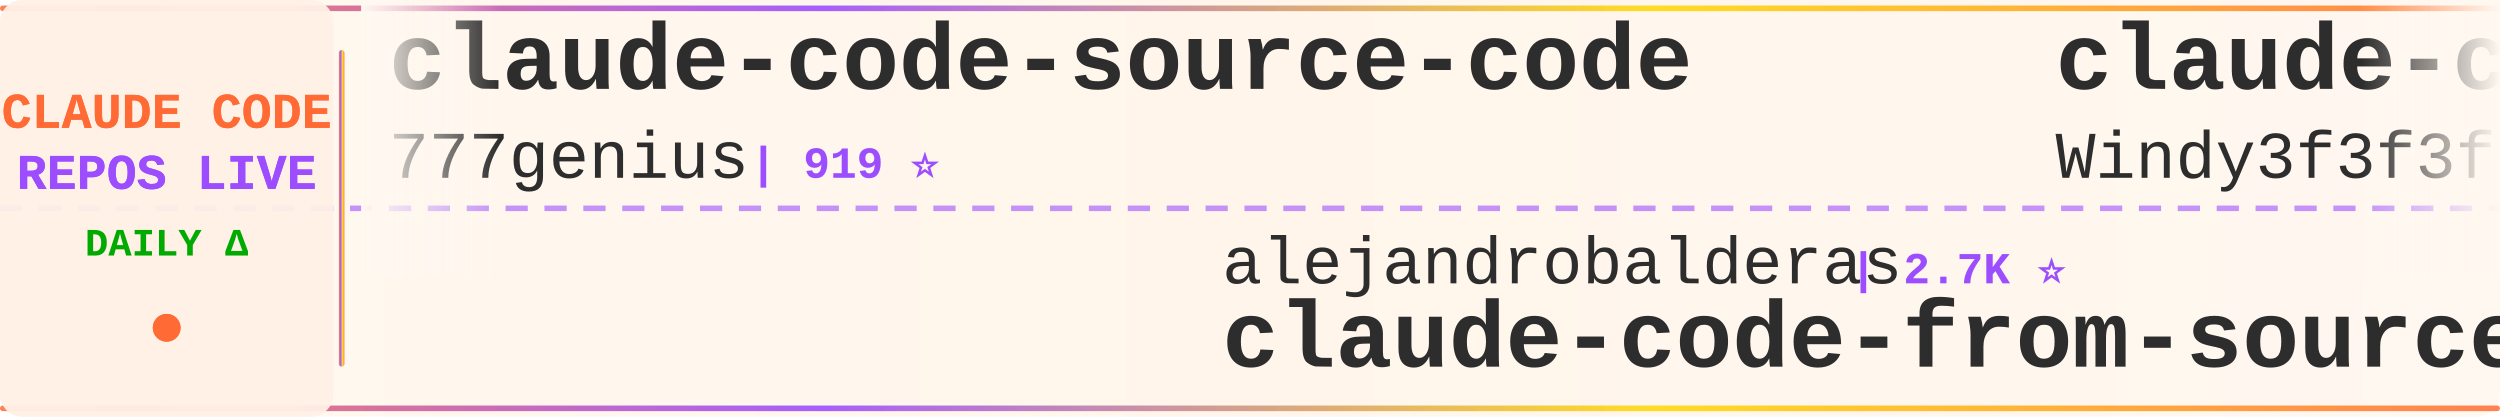
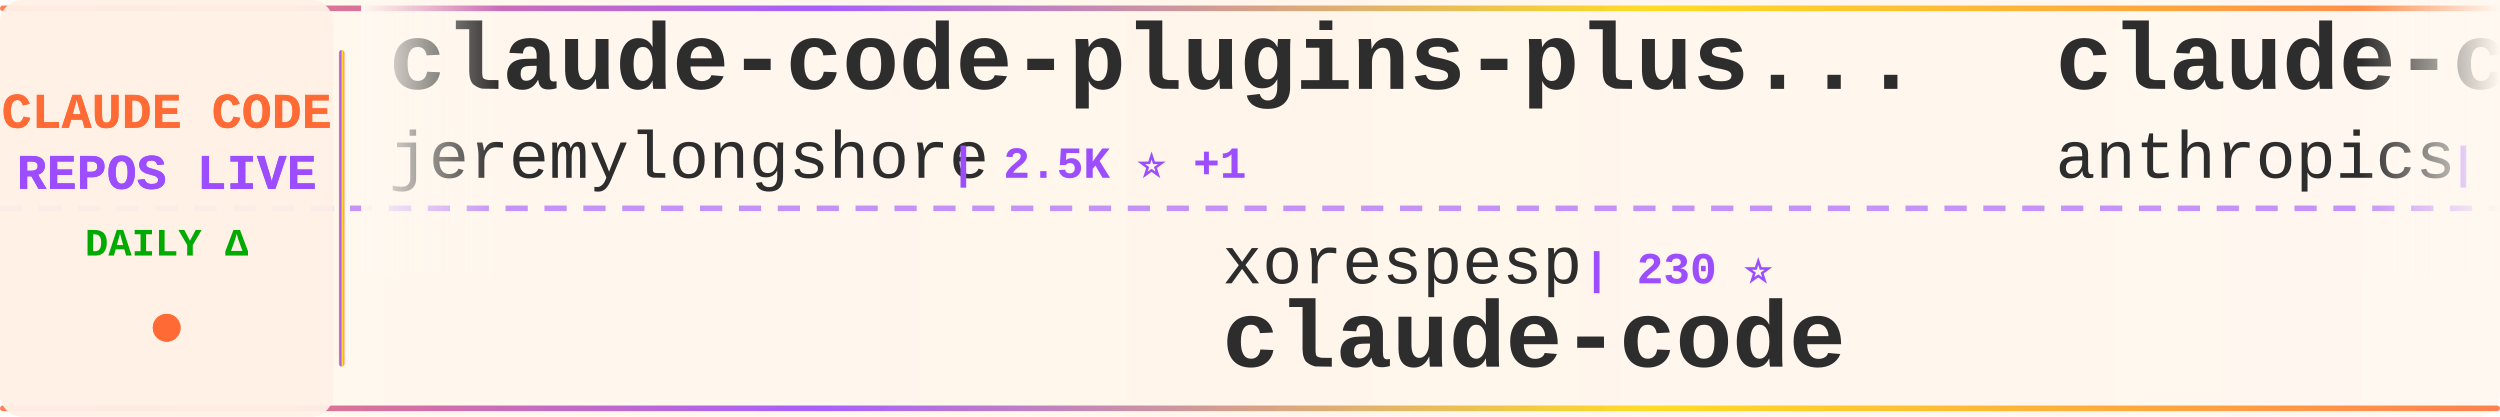
<svg xmlns="http://www.w3.org/2000/svg" width="900" height="150">
  <defs>
    <linearGradient id="tickerBg" x1="0%" y1="0%" x2="100%" y2="0%">
      <stop offset="0%" style="stop-color:#fff8f0;stop-opacity:0.98" />
      <stop offset="50%" style="stop-color:#fff5eb;stop-opacity:1" />
      <stop offset="100%" style="stop-color:#fff8f0;stop-opacity:0.98" />
    </linearGradient>
    <linearGradient id="borderGrad" x1="0%" y1="0%" x2="100%" y2="0%">
      <stop offset="0%" style="stop-color:#FF6B35;stop-opacity:0.85">
        <animate attributeName="stop-opacity" values="0.85;1;0.85" dur="2s" repeatCount="indefinite" />
      </stop>
      <stop offset="33%" style="stop-color:#9C4EFF;stop-opacity:0.9">
        <animate attributeName="stop-opacity" values="0.9;1;0.9" dur="2.2s" repeatCount="indefinite" />
      </stop>
      <stop offset="66%" style="stop-color:#FFD700;stop-opacity:0.85">
        <animate attributeName="stop-opacity" values="0.85;1;0.85" dur="1.8s" repeatCount="indefinite" />
      </stop>
      <stop offset="100%" style="stop-color:#FF6B35;stop-opacity:0.85">
        <animate attributeName="stop-opacity" values="0.85;1;0.85" dur="2s" repeatCount="indefinite" />
      </stop>
    </linearGradient>
    <filter id="textGlow">
      <feGaussianBlur stdDeviation="0.15" result="coloredBlur" />
      <feMerge>
        <feMergeNode in="coloredBlur" />
        <feMergeNode in="SourceGraphic" />
      </feMerge>
    </filter>
    <filter id="metricGlow">
      <feGaussianBlur stdDeviation="0.2" result="coloredBlur" />
      <feMerge>
        <feMergeNode in="coloredBlur" />
        <feMergeNode in="SourceGraphic" />
      </feMerge>
    </filter>
    <linearGradient id="leftFade" x1="0%" y1="0%" x2="100%" y2="0%">
      <stop offset="0%" style="stop-color:#fff8f0;stop-opacity:1" />
      <stop offset="100%" style="stop-color:#fff8f0;stop-opacity:0" />
    </linearGradient>
    <linearGradient id="rightFade" x1="0%" y1="0%" x2="100%" y2="0%">
      <stop offset="0%" style="stop-color:#fff8f0;stop-opacity:0" />
      <stop offset="100%" style="stop-color:#fff8f0;stop-opacity:1" />
    </linearGradient>
  </defs>
  <rect width="900" height="150" fill="url(#tickerBg)" rx="8" />
  <rect x="0" y="2" width="900" height="2" fill="url(#borderGrad)" rx="1" />
  <rect x="0" y="146" width="900" height="2" fill="url(#borderGrad)" rx="1" />
  <line x1="0" y1="75" x2="900" y2="75" stroke="#9C4EFF" stroke-width="2" stroke-dasharray="8 6" opacity="0.6" />
  <rect x="0" y="0" width="120" height="150" fill="#fff0e6" opacity="0.95" rx="8" />
  <text x="60" y="46" font-family="'Courier New', monospace" font-size="18" font-weight="bold" fill="#FF6B35" text-anchor="middle" filter="url(#textGlow)">
    CLAUDE CODE
  </text>
  <text x="60" y="68" font-family="'Courier New', monospace" font-size="18" font-weight="bold" fill="#9C4EFF" text-anchor="middle" filter="url(#textGlow)">
    REPOS LIVE
  </text>
  <text x="60" y="92" font-family="'Courier New', monospace" font-size="14" font-weight="bold" fill="#00aa00" text-anchor="middle">
    DAILY Δ
  </text>
  <circle cx="60" cy="118" r="5" fill="#FF6B35" filter="url(#metricGlow)">
    <animate attributeName="r" values="4;6;4" dur="1.5s" repeatCount="indefinite" />
    <animate attributeName="opacity" values="0.6;1;0.6" dur="1.5s" repeatCount="indefinite" />
  </circle>
  <rect x="122" y="18" width="2" height="114" fill="url(#borderGrad)" rx="1" />
  <clipPath id="tickerClip">
    <rect x="130" y="0" width="770" height="150" />
  </clipPath>
  <g clip-path="url(#tickerClip)">
    <g id="tickerItems">
      <animateTransform attributeName="transform" attributeType="XML" type="translate" from="0 0" to="-3000 0" dur="54s" repeatCount="indefinite" />
      <g transform="translate(0, 0)">
-         <text x="140" y="32" font-family="'Courier New', monospace" font-size="34" font-weight="bold" fill="#2d2d2d">claude-code-source-code</text>
-         <text x="140" y="64" font-family="'Courier New', monospace" font-size="24" font-weight="normal" fill="#2d2d2d" opacity="1.0">777genius</text>
-         <text x="270" y="64" font-family="'Courier New', monospace" font-size="16" font-weight="bold" fill="#9C4EFF"> | 919 ⭐</text>
+         <text x="140" y="32" font-family="'Courier New', monospace" font-size="34" font-weight="bold" fill="#2d2d2d">claude-code-plugins-plus...</text>
+         <text x="140" y="64" font-family="'Courier New', monospace" font-size="24" font-weight="normal" fill="#2d2d2d" opacity="1.0">jeremylongshore</text>
+         <text x="342" y="64" font-family="'Courier New', monospace" font-size="16" font-weight="bold" fill="#9C4EFF"> | 2.5K ⭐ +1</text>
      </g>
      <g transform="translate(300, 0)">
-         <text x="140" y="102" font-family="'Courier New', monospace" font-size="24" font-weight="normal" fill="#2d2d2d" opacity="1.0">alejandrobalderas</text>
-         <text x="366" y="102" font-family="'Courier New', monospace" font-size="16" font-weight="bold" fill="#9C4EFF"> | 2.7K ⭐</text>
-         <text x="140" y="132" font-family="'Courier New', monospace" font-size="34" font-weight="bold" fill="#2d2d2d">claude-code-from-source</text>
+         <text x="140" y="102" font-family="'Courier New', monospace" font-size="24" font-weight="normal" fill="#2d2d2d" opacity="1.0">xorespesp</text>
+         <text x="270" y="102" font-family="'Courier New', monospace" font-size="16" font-weight="bold" fill="#9C4EFF"> | 230 ⭐</text>
+         <text x="140" y="132" font-family="'Courier New', monospace" font-size="34" font-weight="bold" fill="#2d2d2d">claude-code</text>
      </g>
      <g transform="translate(600, 0)">
-         <text x="140" y="32" font-family="'Courier New', monospace" font-size="34" font-weight="bold" fill="#2d2d2d">claude-code-from-scratch</text>
-         <text x="140" y="64" font-family="'Courier New', monospace" font-size="24" font-weight="normal" fill="#2d2d2d" opacity="1.0">Windy3f3f3f3f</text>
-         <text x="318" y="64" font-family="'Courier New', monospace" font-size="16" font-weight="bold" fill="#9C4EFF"> | 2.4K ⭐</text>
+         <text x="140" y="32" font-family="'Courier New', monospace" font-size="34" font-weight="bold" fill="#2d2d2d">claude-code-action</text>
+         <text x="140" y="64" font-family="'Courier New', monospace" font-size="24" font-weight="normal" fill="#2d2d2d" opacity="1.0">anthropics</text>
+         <text x="282" y="64" font-family="'Courier New', monospace" font-size="16" font-weight="bold" fill="#9C4EFF"> | 8.4K ⭐ +3</text>
      </g>
      <g transform="translate(900, 0)">
-         <text x="140" y="102" font-family="'Courier New', monospace" font-size="24" font-weight="normal" fill="#2d2d2d" opacity="1.0">isboyjc</text>
-         <text x="246" y="102" font-family="'Courier New', monospace" font-size="16" font-weight="bold" fill="#9C4EFF"> | 162 ⭐</text>
+         <text x="140" y="102" font-family="'Courier New', monospace" font-size="24" font-weight="normal" fill="#2d2d2d" opacity="1.0">Yuyz0112</text>
+         <text x="258" y="102" font-family="'Courier New', monospace" font-size="16" font-weight="bold" fill="#9C4EFF"> | 2.4K ⭐</text>
+         <text x="140" y="132" font-family="'Courier New', monospace" font-size="34" font-weight="bold" fill="#2d2d2d">claude-code-reverse</text>
+       </g>
+       <g transform="translate(1200, 0)">
+         <text x="140" y="32" font-family="'Courier New', monospace" font-size="34" font-weight="bold" fill="#2d2d2d">claude-code</text>
+         <text x="140" y="64" font-family="'Courier New', monospace" font-size="24" font-weight="normal" fill="#2d2d2d" opacity="1.0">RishabhK103</text>
+         <text x="294" y="64" font-family="'Courier New', monospace" font-size="16" font-weight="bold" fill="#9C4EFF"> | 102 ⭐</text>
+       </g>
+       <g transform="translate(1500, 0)">
+         <text x="140" y="102" font-family="'Courier New', monospace" font-size="24" font-weight="normal" fill="#2d2d2d" opacity="1.0">ykdojo</text>
+         <text x="234" y="102" font-family="'Courier New', monospace" font-size="16" font-weight="bold" fill="#9C4EFF"> | 9.4K ⭐ +3</text>
+         <text x="140" y="132" font-family="'Courier New', monospace" font-size="34" font-weight="bold" fill="#2d2d2d">claude-code-tips</text>
+       </g>
+       <g transform="translate(1800, 0)">
+         <text x="140" y="32" font-family="'Courier New', monospace" font-size="34" font-weight="bold" fill="#2d2d2d">claude-code-pm-course</text>
+         <text x="140" y="64" font-family="'Courier New', monospace" font-size="24" font-weight="normal" fill="#2d2d2d" opacity="1.0">carlvellotti</text>
+         <text x="306" y="64" font-family="'Courier New', monospace" font-size="16" font-weight="bold" fill="#9C4EFF"> | 2.1K ⭐ -1</text>
+       </g>
+       <g transform="translate(2100, 0)">
+         <text x="140" y="102" font-family="'Courier New', monospace" font-size="24" font-weight="normal" fill="#2d2d2d" opacity="1.0">Yeachan-Heo</text>
+         <text x="294" y="102" font-family="'Courier New', monospace" font-size="16" font-weight="bold" fill="#9C4EFF"> | 37.9K ⭐ +13</text>
+         <text x="140" y="132" font-family="'Courier New', monospace" font-size="34" font-weight="bold" fill="#2d2d2d">oh-my-claudecode</text>
+       </g>
+       <g transform="translate(2400, 0)">
+         <text x="140" y="32" font-family="'Courier New', monospace" font-size="34" font-weight="bold" fill="#2d2d2d">claude-code-my-workflow</text>
+         <text x="140" y="64" font-family="'Courier New', monospace" font-size="24" font-weight="normal" fill="#2d2d2d" opacity="1.0">pedrohcgs</text>
+         <text x="270" y="64" font-family="'Courier New', monospace" font-size="16" font-weight="bold" fill="#9C4EFF"> | 1.4K ⭐ +2</text>
+       </g>
+       <g transform="translate(2700, 0)">
+         <text x="140" y="102" font-family="'Courier New', monospace" font-size="24" font-weight="normal" fill="#2d2d2d" opacity="1.0">anthropics</text>
+         <text x="282" y="102" font-family="'Courier New', monospace" font-size="16" font-weight="bold" fill="#9C4EFF"> | 916 ⭐</text>
+         <text x="140" y="132" font-family="'Courier New', monospace" font-size="34" font-weight="bold" fill="#2d2d2d">claude-code-base-action</text>
+       </g>
+       <g transform="translate(3000, 0)">
+         <text x="140" y="32" font-family="'Courier New', monospace" font-size="34" font-weight="bold" fill="#2d2d2d">claude-code-plugins-plus...</text>
+         <text x="140" y="64" font-family="'Courier New', monospace" font-size="24" font-weight="normal" fill="#2d2d2d" opacity="1.0">jeremylongshore</text>
+         <text x="342" y="64" font-family="'Courier New', monospace" font-size="16" font-weight="bold" fill="#9C4EFF"> | 2.5K ⭐ +1</text>
+       </g>
+       <g transform="translate(3300, 0)">
+         <text x="140" y="102" font-family="'Courier New', monospace" font-size="24" font-weight="normal" fill="#2d2d2d" opacity="1.0">xorespesp</text>
+         <text x="270" y="102" font-family="'Courier New', monospace" font-size="16" font-weight="bold" fill="#9C4EFF"> | 230 ⭐</text>
        <text x="140" y="132" font-family="'Courier New', monospace" font-size="34" font-weight="bold" fill="#2d2d2d">claude-code</text>
      </g>
-       <g transform="translate(1200, 0)">
-         <text x="140" y="32" font-family="'Courier New', monospace" font-size="34" font-weight="bold" fill="#2d2d2d">claude-code-book</text>
-         <text x="140" y="64" font-family="'Courier New', monospace" font-size="24" font-weight="normal" fill="#2d2d2d" opacity="1.0">lintsinghua</text>
-         <text x="294" y="64" font-family="'Courier New', monospace" font-size="16" font-weight="bold" fill="#9C4EFF"> | 4.0K ⭐ +3</text>
-       </g>
-       <g transform="translate(1500, 0)">
-         <text x="140" y="102" font-family="'Courier New', monospace" font-size="24" font-weight="normal" fill="#2d2d2d" opacity="1.0">VILA-Lab</text>
-         <text x="258" y="102" font-family="'Courier New', monospace" font-size="16" font-weight="bold" fill="#9C4EFF"> | 2.0K ⭐ +4</text>
-         <text x="140" y="132" font-family="'Courier New', monospace" font-size="34" font-weight="bold" fill="#2d2d2d">Dive-into-Claude-Code</text>
-       </g>
-       <g transform="translate(1800, 0)">
-         <text x="140" y="32" font-family="'Courier New', monospace" font-size="34" font-weight="bold" fill="#2d2d2d">claude-code-hooks-master...</text>
-         <text x="140" y="64" font-family="'Courier New', monospace" font-size="24" font-weight="normal" fill="#2d2d2d" opacity="1.0">disler</text>
-         <text x="234" y="64" font-family="'Courier New', monospace" font-size="16" font-weight="bold" fill="#9C4EFF"> | 3.8K ⭐ +1</text>
-       </g>
-       <g transform="translate(2100, 0)">
-         <text x="140" y="102" font-family="'Courier New', monospace" font-size="24" font-weight="normal" fill="#2d2d2d" opacity="1.0">lorryjovens-hub</text>
-         <text x="342" y="102" font-family="'Courier New', monospace" font-size="16" font-weight="bold" fill="#9C4EFF"> | 1.7K ⭐</text>
-         <text x="140" y="132" font-family="'Courier New', monospace" font-size="34" font-weight="bold" fill="#2d2d2d">claude-code-rust</text>
-       </g>
-       <g transform="translate(2400, 0)">
-         <text x="140" y="32" font-family="'Courier New', monospace" font-size="34" font-weight="bold" fill="#2d2d2d">claude-code-prompts</text>
-         <text x="140" y="64" font-family="'Courier New', monospace" font-size="24" font-weight="normal" fill="#2d2d2d" opacity="1.0">repowise-dev</text>
-         <text x="306" y="64" font-family="'Courier New', monospace" font-size="16" font-weight="bold" fill="#9C4EFF"> | 1.2K ⭐</text>
-       </g>
-       <g transform="translate(2700, 0)">
-         <text x="140" y="102" font-family="'Courier New', monospace" font-size="24" font-weight="normal" fill="#2d2d2d" opacity="1.0">codeaashu</text>
-         <text x="270" y="102" font-family="'Courier New', monospace" font-size="16" font-weight="bold" fill="#9C4EFF"> | 3.1K ⭐</text>
-         <text x="140" y="132" font-family="'Courier New', monospace" font-size="34" font-weight="bold" fill="#2d2d2d">claude-code</text>
-       </g>
-       <g transform="translate(3000, 0)">
-         <text x="140" y="32" font-family="'Courier New', monospace" font-size="34" font-weight="bold" fill="#2d2d2d">claude-code-source-code</text>
-         <text x="140" y="64" font-family="'Courier New', monospace" font-size="24" font-weight="normal" fill="#2d2d2d" opacity="1.0">777genius</text>
-         <text x="270" y="64" font-family="'Courier New', monospace" font-size="16" font-weight="bold" fill="#9C4EFF"> | 919 ⭐</text>
-       </g>
-       <g transform="translate(3300, 0)">
-         <text x="140" y="102" font-family="'Courier New', monospace" font-size="24" font-weight="normal" fill="#2d2d2d" opacity="1.0">alejandrobalderas</text>
-         <text x="366" y="102" font-family="'Courier New', monospace" font-size="16" font-weight="bold" fill="#9C4EFF"> | 2.7K ⭐</text>
-         <text x="140" y="132" font-family="'Courier New', monospace" font-size="34" font-weight="bold" fill="#2d2d2d">claude-code-from-source</text>
-       </g>
      <g transform="translate(3600, 0)">
-         <text x="140" y="32" font-family="'Courier New', monospace" font-size="34" font-weight="bold" fill="#2d2d2d">claude-code-from-scratch</text>
-         <text x="140" y="64" font-family="'Courier New', monospace" font-size="24" font-weight="normal" fill="#2d2d2d" opacity="1.0">Windy3f3f3f3f</text>
-         <text x="318" y="64" font-family="'Courier New', monospace" font-size="16" font-weight="bold" fill="#9C4EFF"> | 2.4K ⭐</text>
+         <text x="140" y="32" font-family="'Courier New', monospace" font-size="34" font-weight="bold" fill="#2d2d2d">claude-code-action</text>
+         <text x="140" y="64" font-family="'Courier New', monospace" font-size="24" font-weight="normal" fill="#2d2d2d" opacity="1.0">anthropics</text>
+         <text x="282" y="64" font-family="'Courier New', monospace" font-size="16" font-weight="bold" fill="#9C4EFF"> | 8.4K ⭐ +3</text>
      </g>
      <g transform="translate(3900, 0)">
-         <text x="140" y="102" font-family="'Courier New', monospace" font-size="24" font-weight="normal" fill="#2d2d2d" opacity="1.0">isboyjc</text>
-         <text x="246" y="102" font-family="'Courier New', monospace" font-size="16" font-weight="bold" fill="#9C4EFF"> | 162 ⭐</text>
-         <text x="140" y="132" font-family="'Courier New', monospace" font-size="34" font-weight="bold" fill="#2d2d2d">claude-code</text>
+         <text x="140" y="102" font-family="'Courier New', monospace" font-size="24" font-weight="normal" fill="#2d2d2d" opacity="1.0">Yuyz0112</text>
+         <text x="258" y="102" font-family="'Courier New', monospace" font-size="16" font-weight="bold" fill="#9C4EFF"> | 2.4K ⭐</text>
+         <text x="140" y="132" font-family="'Courier New', monospace" font-size="34" font-weight="bold" fill="#2d2d2d">claude-code-reverse</text>
      </g>
    </g>
  </g>
  <rect x="130" y="0" width="50" height="100" fill="url(#leftFade)" />
  <rect x="850" y="0" width="50" height="100" fill="url(#rightFade)" />
</svg>
